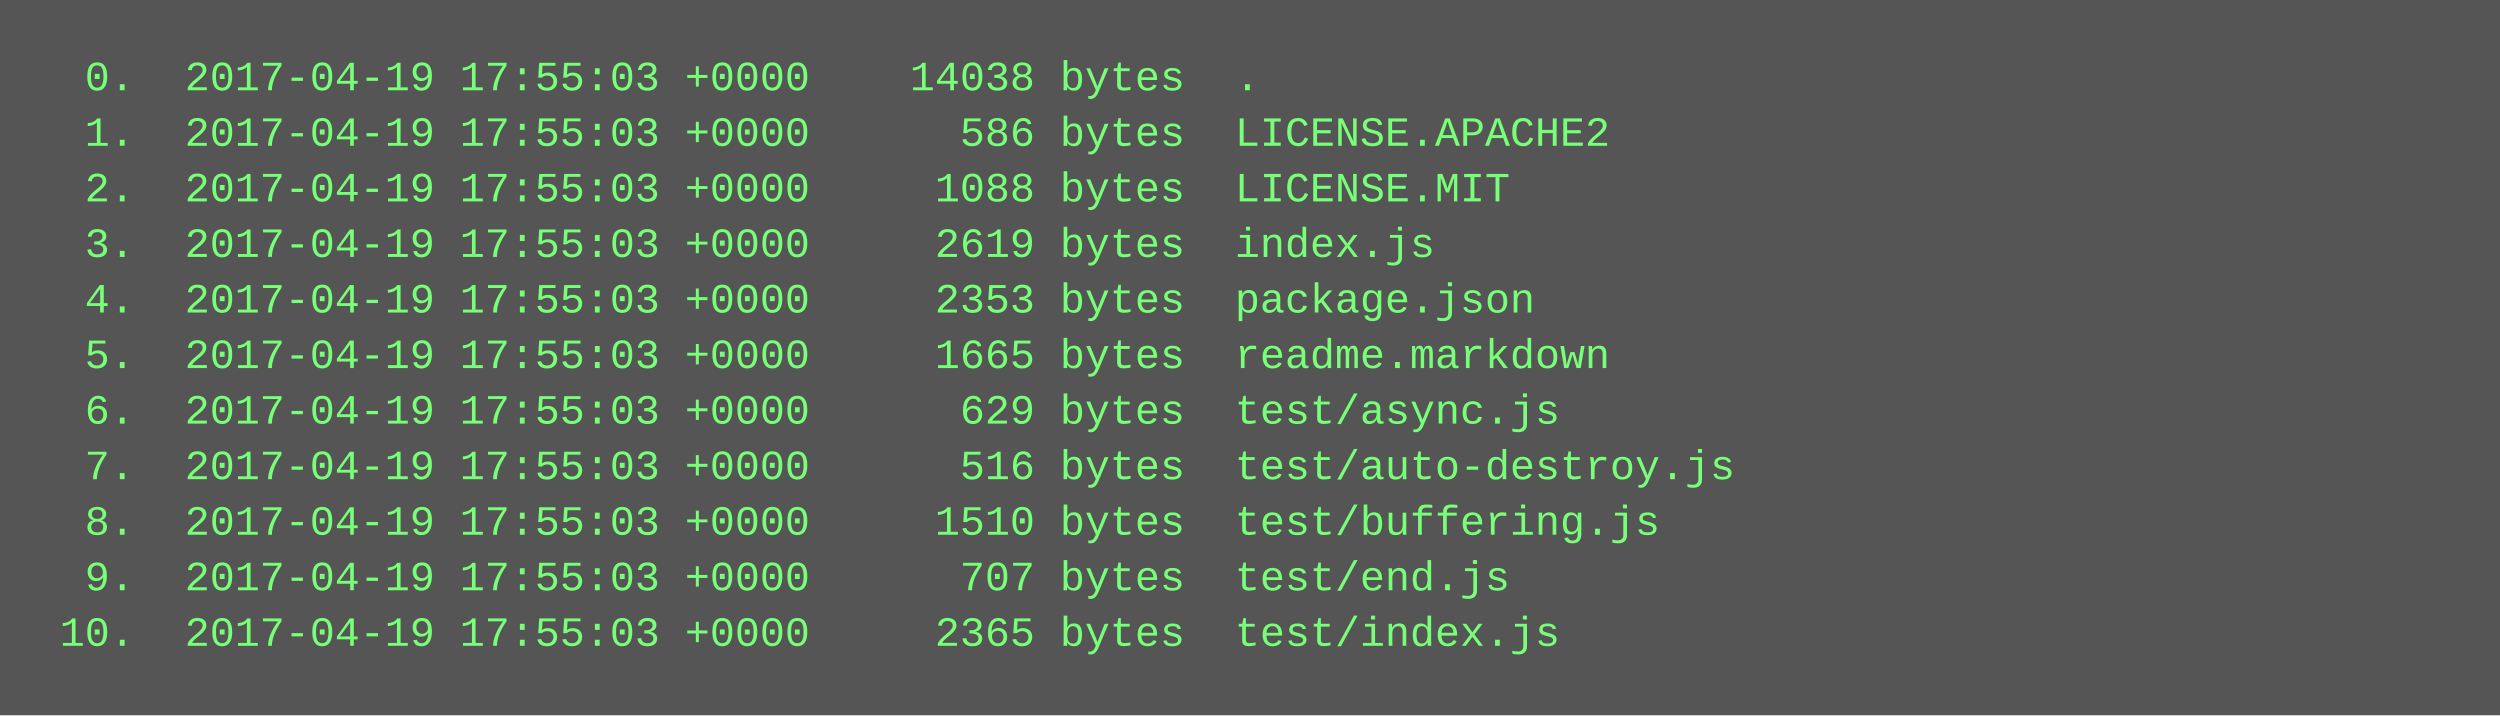
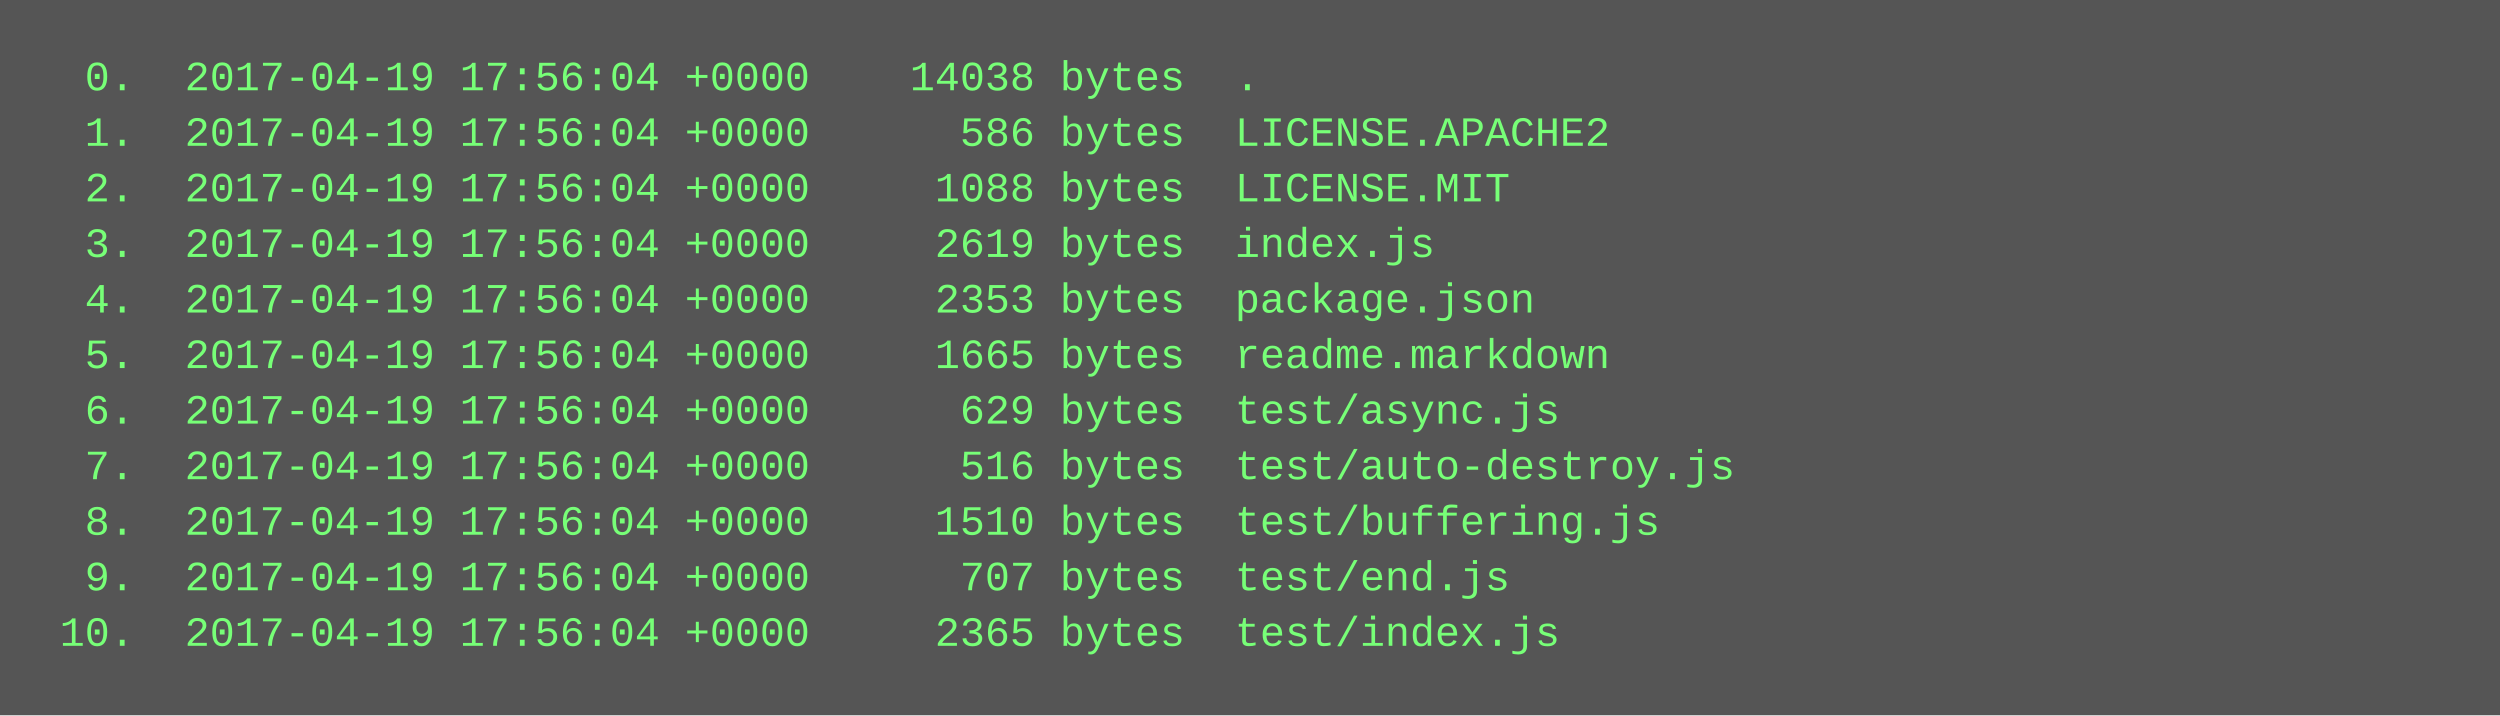
<svg xmlns="http://www.w3.org/2000/svg" height="206" width="720">
  <rect height="206" fill="#555" width="720" />
  <text fill="#7f7" font-family="Courier New" font-size="12" xml:space="preserve">
-     <tspan x="10" y="26">  0.  2017-04-19 17:55:03 +0000    14038 bytes  .</tspan>
-     <tspan x="10" y="42">  1.  2017-04-19 17:55:03 +0000      586 bytes  LICENSE.APACHE2</tspan>
-     <tspan x="10" y="58">  2.  2017-04-19 17:55:03 +0000     1088 bytes  LICENSE.MIT</tspan>
-     <tspan x="10" y="74">  3.  2017-04-19 17:55:03 +0000     2619 bytes  index.js</tspan>
-     <tspan x="10" y="90">  4.  2017-04-19 17:55:03 +0000     2353 bytes  package.json</tspan>
-     <tspan x="10" y="106">  5.  2017-04-19 17:55:03 +0000     1665 bytes  readme.markdown</tspan>
-     <tspan x="10" y="122">  6.  2017-04-19 17:55:03 +0000      629 bytes  test/async.js</tspan>
-     <tspan x="10" y="138">  7.  2017-04-19 17:55:03 +0000      516 bytes  test/auto-destroy.js</tspan>
-     <tspan x="10" y="154">  8.  2017-04-19 17:55:03 +0000     1510 bytes  test/buffering.js</tspan>
-     <tspan x="10" y="170">  9.  2017-04-19 17:55:03 +0000      707 bytes  test/end.js</tspan>
-     <tspan x="10" y="186"> 10.  2017-04-19 17:55:03 +0000     2365 bytes  test/index.js</tspan>
+     <tspan x="10" y="26">  0.  2017-04-19 17:56:04 +0000    14038 bytes  .</tspan>
+     <tspan x="10" y="42">  1.  2017-04-19 17:56:04 +0000      586 bytes  LICENSE.APACHE2</tspan>
+     <tspan x="10" y="58">  2.  2017-04-19 17:56:04 +0000     1088 bytes  LICENSE.MIT</tspan>
+     <tspan x="10" y="74">  3.  2017-04-19 17:56:04 +0000     2619 bytes  index.js</tspan>
+     <tspan x="10" y="90">  4.  2017-04-19 17:56:04 +0000     2353 bytes  package.json</tspan>
+     <tspan x="10" y="106">  5.  2017-04-19 17:56:04 +0000     1665 bytes  readme.markdown</tspan>
+     <tspan x="10" y="122">  6.  2017-04-19 17:56:04 +0000      629 bytes  test/async.js</tspan>
+     <tspan x="10" y="138">  7.  2017-04-19 17:56:04 +0000      516 bytes  test/auto-destroy.js</tspan>
+     <tspan x="10" y="154">  8.  2017-04-19 17:56:04 +0000     1510 bytes  test/buffering.js</tspan>
+     <tspan x="10" y="170">  9.  2017-04-19 17:56:04 +0000      707 bytes  test/end.js</tspan>
+     <tspan x="10" y="186"> 10.  2017-04-19 17:56:04 +0000     2365 bytes  test/index.js</tspan>
  </text>
</svg>
